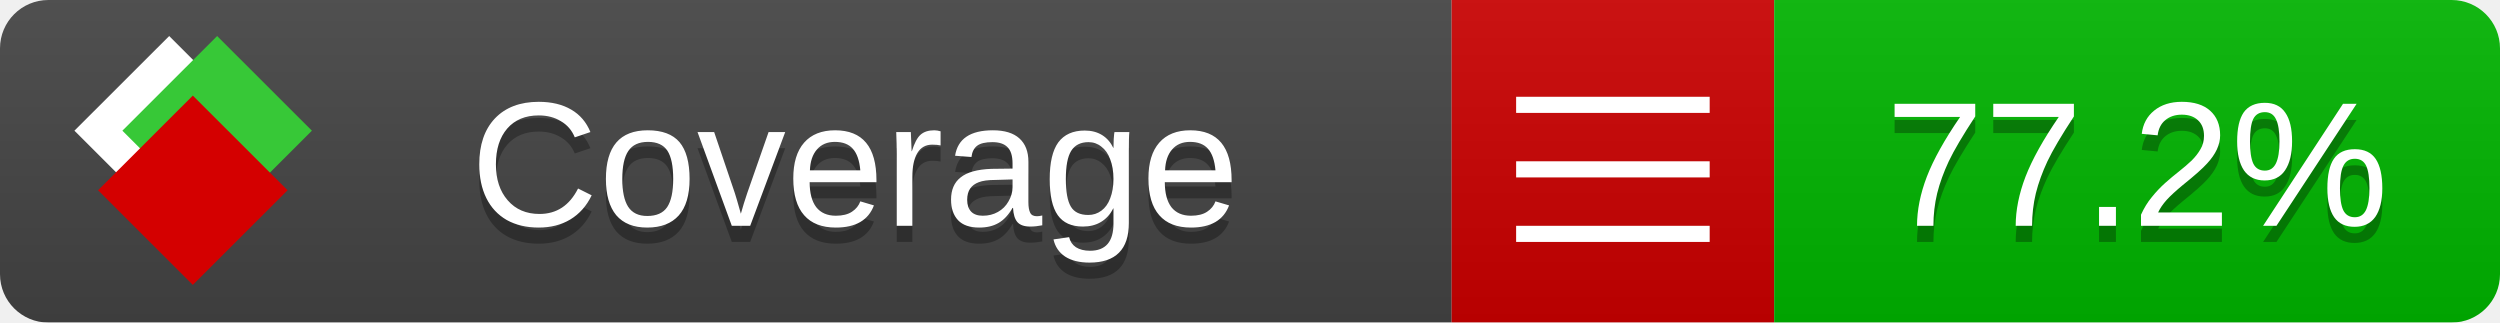
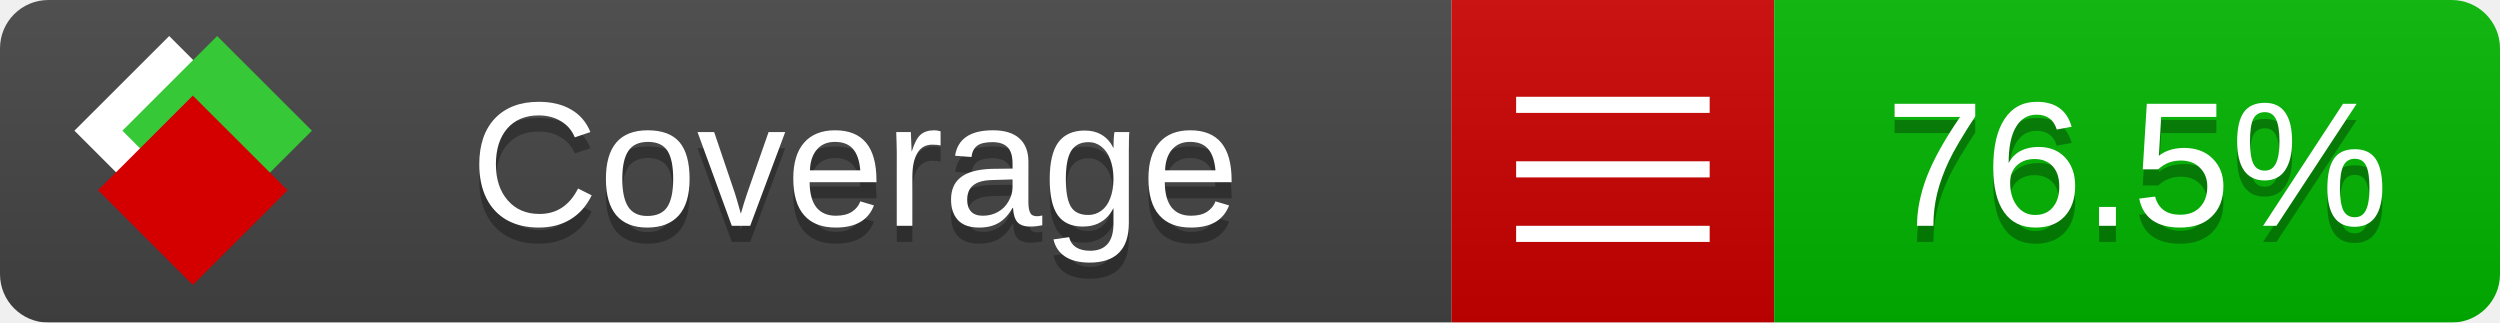
<svg xmlns="http://www.w3.org/2000/svg" xmlns:xlink="http://www.w3.org/1999/xlink" width="155" height="20">
  <style type="text/css">
          
            @keyframes fade1 {
                0% { visibility: visible; opacity: 1; }
               27% { visibility: visible; opacity: 1; }
               33% { visibility: hidden; opacity: 0; }
               60% { visibility: hidden; opacity: 0; }
               66% { visibility: hidden; opacity: 0; }
               93% { visibility: hidden; opacity: 0; }
              100% { visibility: visible; opacity: 1; }
            }
            @keyframes fade2 {
                0% { visibility: hidden; opacity: 0; }
               27% { visibility: hidden; opacity: 0; }
               33% { visibility: visible; opacity: 1; }
               60% { visibility: visible; opacity: 1; }
               66% { visibility: hidden; opacity: 0; }
               93% { visibility: hidden; opacity: 0; }
              100% { visibility: hidden; opacity: 0; }
            }
            @keyframes fade3 {
                0% { visibility: hidden; opacity: 0; }
               27% { visibility: hidden; opacity: 0; }
               33% { visibility: hidden; opacity: 0; }
               60% { visibility: hidden; opacity: 0; }
               66% { visibility: visible; opacity: 1; }
               93% { visibility: visible; opacity: 1; }
              100% { visibility: hidden; opacity: 0; }
            }
            .linecoverage {
                animation-duration: 15s;
                animation-name: fade1;
                animation-iteration-count: infinite;
            }
            .branchcoverage {
                animation-duration: 15s;
                animation-name: fade2;
                animation-iteration-count: infinite;
            }
            .methodcoverage {
                animation-duration: 15s;
                animation-name: fade3;
                animation-iteration-count: infinite;
            }
          
    </style>
  <defs>
    <linearGradient id="gradient" x2="0" y2="100%">
      <stop offset="0" stop-color="#bbb" stop-opacity=".1" />
      <stop offset="1" stop-opacity=".1" />
    </linearGradient>
    <linearGradient id="c">
      <stop offset="0" stop-color="#d40000" />
      <stop offset="1" stop-color="#ff2a2a" />
    </linearGradient>
    <linearGradient id="a">
      <stop offset="0" stop-color="#e0e0de" />
      <stop offset="1" stop-color="#fff" />
    </linearGradient>
    <linearGradient id="b">
      <stop offset="0" stop-color="#37c837" />
      <stop offset="1" stop-color="#217821" />
    </linearGradient>
    <linearGradient xlink:href="#a" id="e" x1="106.44" x2="69.96" y1="-11.96" y2="-46.84" gradientTransform="matrix(-.8426 -.00045 -.00045 -.8426 -94.27 -75.82)" gradientUnits="userSpaceOnUse" />
    <linearGradient xlink:href="#b" id="f" x1="56.19" x2="77.97" y1="-23.45" y2="10.62" gradientTransform="matrix(.8426 .00045 .00045 .8426 94.27 75.82)" gradientUnits="userSpaceOnUse" />
    <linearGradient xlink:href="#c" id="g" x1="79.98" x2="132.9" y1="10.79" y2="10.79" gradientTransform="matrix(.8426 .00045 .00045 .8426 94.27 75.82)" gradientUnits="userSpaceOnUse" />
    <mask id="mask">
      <rect width="155" height="20" rx="3" fill="#fff" />
    </mask>
    <g id="icon" transform="matrix(.04486 0 0 .04481 -.48 -.63)">
      <rect width="52.92" height="52.92" x="-109.72" y="-27.13" fill="url(#e)" transform="rotate(-135)" />
      <rect width="52.92" height="52.92" x="70.19" y="-39.18" fill="url(#f)" transform="rotate(45)" />
      <rect width="52.92" height="52.92" x="80.05" y="-15.74" fill="url(#g)" transform="rotate(45)" />
    </g>
  </defs>
  <g mask="url(#mask)">
    <rect x="0" y="0" width="90" height="20" fill="#444" />
    <rect x="90" y="0" width="20" height="20" fill="#c00" />
    <rect x="110" y="0" width="45" height="20" fill="#00B600" />
    <rect x="0" y="0" width="155" height="20" fill="url(#gradient)" />
  </g>
  <g>
    <path class="" stroke="#fff" d="M94 6.5 h12 M94 10.5 h12 M94 14.5 h12" />
  </g>
  <g fill="#fff" text-anchor="middle" font-family="Verdana,Arial,Geneva,sans-serif" font-size="11">
    <a xlink:href="https://github.com/danielpalme/ReportGenerator" target="_top">
      <use xlink:href="#icon" transform="translate(3,1) scale(3.5)" />
    </a>
    <text x="53" y="15" fill="#010101" fill-opacity=".3">Coverage</text>
    <text x="53" y="14" fill="#fff">Coverage</text>
-     <text class="" x="132.5" y="15" fill="#010101" fill-opacity=".3">77.2%</text>
-     <text class="" x="132.5" y="14">77.2%</text>
+     <text class="" x="132.5" y="15" fill="#010101" fill-opacity=".3">76.5%</text>
+     <text class="" x="132.5" y="14">76.5%</text>
  </g>
  <g>
    <rect class="" x="90" y="0" width="65" height="20" fill-opacity="0" />
  </g>
</svg>
